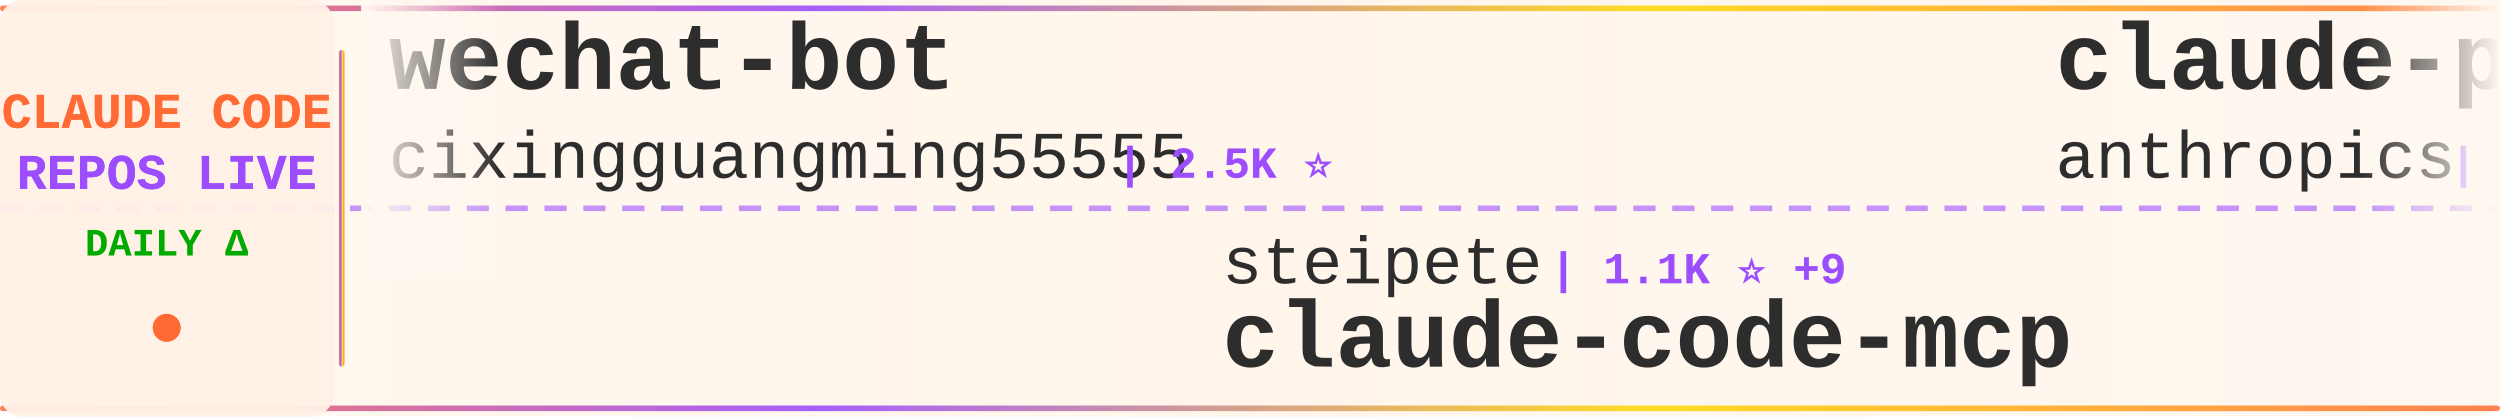
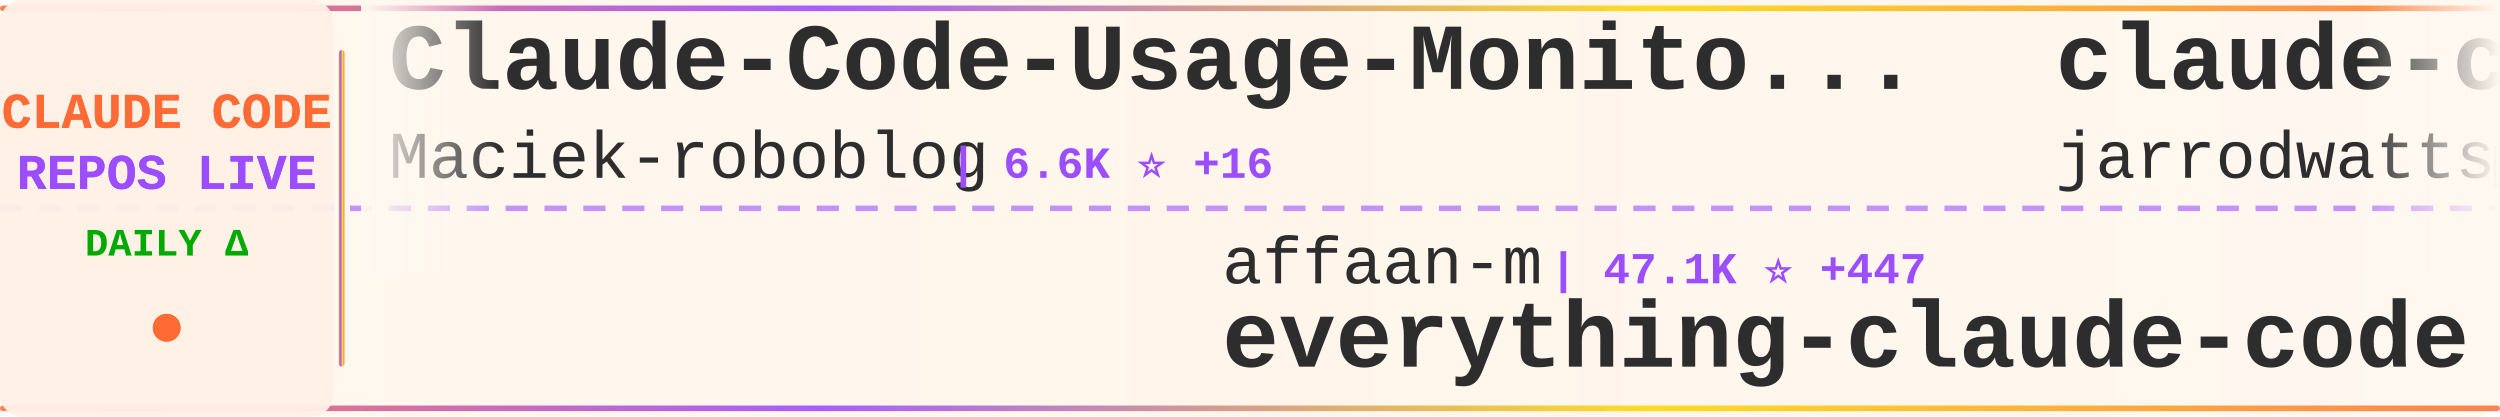
<svg xmlns="http://www.w3.org/2000/svg" width="900" height="150">
  <defs>
    <linearGradient id="tickerBg" x1="0%" y1="0%" x2="100%" y2="0%">
      <stop offset="0%" style="stop-color:#fff8f0;stop-opacity:0.98" />
      <stop offset="50%" style="stop-color:#fff5eb;stop-opacity:1" />
      <stop offset="100%" style="stop-color:#fff8f0;stop-opacity:0.98" />
    </linearGradient>
    <linearGradient id="borderGrad" x1="0%" y1="0%" x2="100%" y2="0%">
      <stop offset="0%" style="stop-color:#FF6B35;stop-opacity:0.85">
        <animate attributeName="stop-opacity" values="0.85;1;0.85" dur="2s" repeatCount="indefinite" />
      </stop>
      <stop offset="33%" style="stop-color:#9C4EFF;stop-opacity:0.9">
        <animate attributeName="stop-opacity" values="0.9;1;0.9" dur="2.2s" repeatCount="indefinite" />
      </stop>
      <stop offset="66%" style="stop-color:#FFD700;stop-opacity:0.85">
        <animate attributeName="stop-opacity" values="0.85;1;0.85" dur="1.8s" repeatCount="indefinite" />
      </stop>
      <stop offset="100%" style="stop-color:#FF6B35;stop-opacity:0.85">
        <animate attributeName="stop-opacity" values="0.85;1;0.85" dur="2s" repeatCount="indefinite" />
      </stop>
    </linearGradient>
    <filter id="textGlow">
      <feGaussianBlur stdDeviation="0.15" result="coloredBlur" />
      <feMerge>
        <feMergeNode in="coloredBlur" />
        <feMergeNode in="SourceGraphic" />
      </feMerge>
    </filter>
    <filter id="metricGlow">
      <feGaussianBlur stdDeviation="0.2" result="coloredBlur" />
      <feMerge>
        <feMergeNode in="coloredBlur" />
        <feMergeNode in="SourceGraphic" />
      </feMerge>
    </filter>
    <linearGradient id="leftFade" x1="0%" y1="0%" x2="100%" y2="0%">
      <stop offset="0%" style="stop-color:#fff8f0;stop-opacity:1" />
      <stop offset="100%" style="stop-color:#fff8f0;stop-opacity:0" />
    </linearGradient>
    <linearGradient id="rightFade" x1="0%" y1="0%" x2="100%" y2="0%">
      <stop offset="0%" style="stop-color:#fff8f0;stop-opacity:0" />
      <stop offset="100%" style="stop-color:#fff8f0;stop-opacity:1" />
    </linearGradient>
  </defs>
  <rect width="900" height="150" fill="url(#tickerBg)" rx="8" />
  <rect x="0" y="2" width="900" height="2" fill="url(#borderGrad)" rx="1" />
  <rect x="0" y="146" width="900" height="2" fill="url(#borderGrad)" rx="1" />
  <line x1="0" y1="75" x2="900" y2="75" stroke="#9C4EFF" stroke-width="2" stroke-dasharray="8 6" opacity="0.6" />
  <rect x="0" y="0" width="120" height="150" fill="#fff0e6" opacity="0.95" rx="8" />
  <text x="60" y="46" font-family="'Courier New', monospace" font-size="18" font-weight="bold" fill="#FF6B35" text-anchor="middle" filter="url(#textGlow)">
    CLAUDE CODE
  </text>
  <text x="60" y="68" font-family="'Courier New', monospace" font-size="18" font-weight="bold" fill="#9C4EFF" text-anchor="middle" filter="url(#textGlow)">
    REPOS LIVE
  </text>
  <text x="60" y="92" font-family="'Courier New', monospace" font-size="14" font-weight="bold" fill="#00aa00" text-anchor="middle">
    DAILY Δ
  </text>
  <circle cx="60" cy="118" r="5" fill="#FF6B35" filter="url(#metricGlow)">
    <animate attributeName="r" values="4;6;4" dur="1.5s" repeatCount="indefinite" />
    <animate attributeName="opacity" values="0.6;1;0.6" dur="1.5s" repeatCount="indefinite" />
  </circle>
  <rect x="122" y="18" width="2" height="114" fill="url(#borderGrad)" rx="1" />
  <clipPath id="tickerClip">
    <rect x="130" y="0" width="770" height="150" />
  </clipPath>
  <g clip-path="url(#tickerClip)">
    <g id="tickerItems">
      <animateTransform attributeName="transform" attributeType="XML" type="translate" from="0 0" to="-3000 0" dur="54s" repeatCount="indefinite" />
      <g transform="translate(0, 0)">
-         <text x="140" y="32" font-family="'Courier New', monospace" font-size="34" font-weight="bold" fill="#2d2d2d">wechat-bot</text>
-         <text x="140" y="64" font-family="'Courier New', monospace" font-size="24" font-weight="normal" fill="#2d2d2d" opacity="1.0">cixingguangming55555</text>
-         <text x="402" y="64" font-family="'Courier New', monospace" font-size="16" font-weight="bold" fill="#9C4EFF"> | 2.5K ⭐</text>
+         <text x="140" y="32" font-family="'Courier New', monospace" font-size="34" font-weight="bold" fill="#2d2d2d">Claude-Code-Usage-Monito...</text>
+         <text x="140" y="64" font-family="'Courier New', monospace" font-size="24" font-weight="normal" fill="#2d2d2d" opacity="1.0">Maciek-roboblog</text>
+         <text x="342" y="64" font-family="'Courier New', monospace" font-size="16" font-weight="bold" fill="#9C4EFF"> | 6.6K ⭐ +16</text>
      </g>
      <g transform="translate(300, 0)">
-         <text x="140" y="102" font-family="'Courier New', monospace" font-size="24" font-weight="normal" fill="#2d2d2d" opacity="1.0">steipete</text>
-         <text x="258" y="102" font-family="'Courier New', monospace" font-size="16" font-weight="bold" fill="#9C4EFF"> | 1.1K ⭐ +9</text>
-         <text x="140" y="132" font-family="'Courier New', monospace" font-size="34" font-weight="bold" fill="#2d2d2d">claude-code-mcp</text>
+         <text x="140" y="102" font-family="'Courier New', monospace" font-size="24" font-weight="normal" fill="#2d2d2d" opacity="1.0">affaan-m</text>
+         <text x="258" y="102" font-family="'Courier New', monospace" font-size="16" font-weight="bold" fill="#9C4EFF"> | 47.1K ⭐ +447</text>
+         <text x="140" y="132" font-family="'Courier New', monospace" font-size="34" font-weight="bold" fill="#2d2d2d">everything-claude-code</text>
      </g>
      <g transform="translate(600, 0)">
-         <text x="140" y="32" font-family="'Courier New', monospace" font-size="34" font-weight="bold" fill="#2d2d2d">claude-plugins-official</text>
-         <text x="140" y="64" font-family="'Courier New', monospace" font-size="24" font-weight="normal" fill="#2d2d2d" opacity="1.0">anthropics</text>
-         <text x="282" y="64" font-family="'Courier New', monospace" font-size="16" font-weight="bold" fill="#9C4EFF"> | 7.5K ⭐ +41</text>
+         <text x="140" y="32" font-family="'Courier New', monospace" font-size="34" font-weight="bold" fill="#2d2d2d">claude-code-config</text>
+         <text x="140" y="64" font-family="'Courier New', monospace" font-size="24" font-weight="normal" fill="#2d2d2d" opacity="1.0">jarrodwatts</text>
+         <text x="294" y="64" font-family="'Courier New', monospace" font-size="16" font-weight="bold" fill="#9C4EFF"> | 938 ⭐ +2</text>
      </g>
      <g transform="translate(900, 0)">
-         <text x="140" y="102" font-family="'Courier New', monospace" font-size="24" font-weight="normal" fill="#2d2d2d" opacity="1.0">catlog22</text>
-         <text x="258" y="102" font-family="'Courier New', monospace" font-size="16" font-weight="bold" fill="#9C4EFF"> | 1.3K ⭐ +6</text>
-         <text x="140" y="132" font-family="'Courier New', monospace" font-size="34" font-weight="bold" fill="#2d2d2d">Claude-Code-Workflow</text>
+         <text x="140" y="102" font-family="'Courier New', monospace" font-size="24" font-weight="normal" fill="#2d2d2d" opacity="1.0">eyaltoledano</text>
+         <text x="306" y="102" font-family="'Courier New', monospace" font-size="16" font-weight="bold" fill="#9C4EFF"> | 25.5K ⭐ +12</text>
+         <text x="140" y="132" font-family="'Courier New', monospace" font-size="34" font-weight="bold" fill="#2d2d2d">claude-task-master</text>
      </g>
      <g transform="translate(1200, 0)">
-         <text x="140" y="32" font-family="'Courier New', monospace" font-size="34" font-weight="bold" fill="#2d2d2d">sc-claude-code-files</text>
-         <text x="140" y="64" font-family="'Courier New', monospace" font-size="24" font-weight="normal" fill="#2d2d2d" opacity="1.0">https-deeplearning-ai</text>
-         <text x="414" y="64" font-family="'Courier New', monospace" font-size="16" font-weight="bold" fill="#9C4EFF"> | 409 ⭐ +1</text>
+         <text x="140" y="32" font-family="'Courier New', monospace" font-size="34" font-weight="bold" fill="#2d2d2d">claude-code</text>
+         <text x="140" y="64" font-family="'Courier New', monospace" font-size="24" font-weight="normal" fill="#2d2d2d" opacity="1.0">MadAppGang</text>
+         <text x="282" y="64" font-family="'Courier New', monospace" font-size="16" font-weight="bold" fill="#9C4EFF"> | 228 ⭐</text>
      </g>
      <g transform="translate(1500, 0)">
-         <text x="140" y="102" font-family="'Courier New', monospace" font-size="24" font-weight="normal" fill="#2d2d2d" opacity="1.0">ykdojo</text>
-         <text x="234" y="102" font-family="'Courier New', monospace" font-size="16" font-weight="bold" fill="#9C4EFF"> | 2.9K ⭐ +37</text>
-         <text x="140" y="132" font-family="'Courier New', monospace" font-size="34" font-weight="bold" fill="#2d2d2d">claude-code-tips</text>
+         <text x="140" y="102" font-family="'Courier New', monospace" font-size="24" font-weight="normal" fill="#2d2d2d" opacity="1.0">JessyTsui</text>
+         <text x="270" y="102" font-family="'Courier New', monospace" font-size="16" font-weight="bold" fill="#9C4EFF"> | 1.1K ⭐ +2</text>
+         <text x="140" y="132" font-family="'Courier New', monospace" font-size="34" font-weight="bold" fill="#2d2d2d">Claude-Code-Remote</text>
      </g>
      <g transform="translate(1800, 0)">
-         <text x="140" y="32" font-family="'Courier New', monospace" font-size="34" font-weight="bold" fill="#2d2d2d">claude-code-settings</text>
-         <text x="140" y="64" font-family="'Courier New', monospace" font-size="24" font-weight="normal" fill="#2d2d2d" opacity="1.0">feiskyer</text>
-         <text x="258" y="64" font-family="'Courier New', monospace" font-size="16" font-weight="bold" fill="#9C4EFF"> | 1.2K ⭐ +2</text>
+         <text x="140" y="32" font-family="'Courier New', monospace" font-size="34" font-weight="bold" fill="#2d2d2d">claude-code.nvim</text>
+         <text x="140" y="64" font-family="'Courier New', monospace" font-size="24" font-weight="normal" fill="#2d2d2d" opacity="1.0">greggh</text>
+         <text x="234" y="64" font-family="'Courier New', monospace" font-size="16" font-weight="bold" fill="#9C4EFF"> | 1.8K ⭐ +1</text>
      </g>
      <g transform="translate(2100, 0)">
-         <text x="140" y="102" font-family="'Courier New', monospace" font-size="24" font-weight="normal" fill="#2d2d2d" opacity="1.0">edmund-io</text>
-         <text x="270" y="102" font-family="'Courier New', monospace" font-size="16" font-weight="bold" fill="#9C4EFF"> | 1.2K ⭐ +2</text>
-         <text x="140" y="132" font-family="'Courier New', monospace" font-size="34" font-weight="bold" fill="#2d2d2d">edmunds-claude-code</text>
+         <text x="140" y="102" font-family="'Courier New', monospace" font-size="24" font-weight="normal" fill="#2d2d2d" opacity="1.0">ComposioHQ</text>
+         <text x="282" y="102" font-family="'Courier New', monospace" font-size="16" font-weight="bold" fill="#9C4EFF"> | 35.3K ⭐ +235</text>
+         <text x="140" y="132" font-family="'Courier New', monospace" font-size="34" font-weight="bold" fill="#2d2d2d">awesome-claude-skills</text>
      </g>
      <g transform="translate(2400, 0)">
-         <text x="140" y="32" font-family="'Courier New', monospace" font-size="34" font-weight="bold" fill="#2d2d2d">claude-code</text>
-         <text x="140" y="64" font-family="'Courier New', monospace" font-size="24" font-weight="normal" fill="#2d2d2d" opacity="1.0">laravel</text>
-         <text x="246" y="64" font-family="'Courier New', monospace" font-size="16" font-weight="bold" fill="#9C4EFF"> | 495 ⭐ +3</text>
+         <text x="140" y="32" font-family="'Courier New', monospace" font-size="34" font-weight="bold" fill="#2d2d2d">openskills</text>
+         <text x="140" y="64" font-family="'Courier New', monospace" font-size="24" font-weight="normal" fill="#2d2d2d" opacity="1.0">numman-ali</text>
+         <text x="282" y="64" font-family="'Courier New', monospace" font-size="16" font-weight="bold" fill="#9C4EFF"> | 8.3K ⭐ +27</text>
      </g>
      <g transform="translate(2700, 0)">
-         <text x="140" y="102" font-family="'Courier New', monospace" font-size="24" font-weight="normal" fill="#2d2d2d" opacity="1.0">siteboon</text>
-         <text x="258" y="102" font-family="'Courier New', monospace" font-size="16" font-weight="bold" fill="#9C4EFF"> | 6.3K ⭐ +25</text>
-         <text x="140" y="132" font-family="'Courier New', monospace" font-size="34" font-weight="bold" fill="#2d2d2d">claudecodeui</text>
+         <text x="140" y="102" font-family="'Courier New', monospace" font-size="24" font-weight="normal" fill="#2d2d2d" opacity="1.0">Matt-Dionis</text>
+         <text x="294" y="102" font-family="'Courier New', monospace" font-size="16" font-weight="bold" fill="#9C4EFF"> | 615 ⭐</text>
+         <text x="140" y="132" font-family="'Courier New', monospace" font-size="34" font-weight="bold" fill="#2d2d2d">claude-code-configs</text>
      </g>
      <g transform="translate(3000, 0)">
-         <text x="140" y="32" font-family="'Courier New', monospace" font-size="34" font-weight="bold" fill="#2d2d2d">wechat-bot</text>
-         <text x="140" y="64" font-family="'Courier New', monospace" font-size="24" font-weight="normal" fill="#2d2d2d" opacity="1.0">cixingguangming55555</text>
-         <text x="402" y="64" font-family="'Courier New', monospace" font-size="16" font-weight="bold" fill="#9C4EFF"> | 2.5K ⭐</text>
+         <text x="140" y="32" font-family="'Courier New', monospace" font-size="34" font-weight="bold" fill="#2d2d2d">Claude-Code-Usage-Monito...</text>
+         <text x="140" y="64" font-family="'Courier New', monospace" font-size="24" font-weight="normal" fill="#2d2d2d" opacity="1.0">Maciek-roboblog</text>
+         <text x="342" y="64" font-family="'Courier New', monospace" font-size="16" font-weight="bold" fill="#9C4EFF"> | 6.6K ⭐ +16</text>
      </g>
      <g transform="translate(3300, 0)">
-         <text x="140" y="102" font-family="'Courier New', monospace" font-size="24" font-weight="normal" fill="#2d2d2d" opacity="1.0">steipete</text>
-         <text x="258" y="102" font-family="'Courier New', monospace" font-size="16" font-weight="bold" fill="#9C4EFF"> | 1.1K ⭐ +9</text>
-         <text x="140" y="132" font-family="'Courier New', monospace" font-size="34" font-weight="bold" fill="#2d2d2d">claude-code-mcp</text>
+         <text x="140" y="102" font-family="'Courier New', monospace" font-size="24" font-weight="normal" fill="#2d2d2d" opacity="1.0">affaan-m</text>
+         <text x="258" y="102" font-family="'Courier New', monospace" font-size="16" font-weight="bold" fill="#9C4EFF"> | 47.1K ⭐ +447</text>
+         <text x="140" y="132" font-family="'Courier New', monospace" font-size="34" font-weight="bold" fill="#2d2d2d">everything-claude-code</text>
      </g>
      <g transform="translate(3600, 0)">
-         <text x="140" y="32" font-family="'Courier New', monospace" font-size="34" font-weight="bold" fill="#2d2d2d">claude-plugins-official</text>
-         <text x="140" y="64" font-family="'Courier New', monospace" font-size="24" font-weight="normal" fill="#2d2d2d" opacity="1.0">anthropics</text>
-         <text x="282" y="64" font-family="'Courier New', monospace" font-size="16" font-weight="bold" fill="#9C4EFF"> | 7.5K ⭐ +41</text>
+         <text x="140" y="32" font-family="'Courier New', monospace" font-size="34" font-weight="bold" fill="#2d2d2d">claude-code-config</text>
+         <text x="140" y="64" font-family="'Courier New', monospace" font-size="24" font-weight="normal" fill="#2d2d2d" opacity="1.0">jarrodwatts</text>
+         <text x="294" y="64" font-family="'Courier New', monospace" font-size="16" font-weight="bold" fill="#9C4EFF"> | 938 ⭐ +2</text>
      </g>
      <g transform="translate(3900, 0)">
-         <text x="140" y="102" font-family="'Courier New', monospace" font-size="24" font-weight="normal" fill="#2d2d2d" opacity="1.0">catlog22</text>
-         <text x="258" y="102" font-family="'Courier New', monospace" font-size="16" font-weight="bold" fill="#9C4EFF"> | 1.3K ⭐ +6</text>
-         <text x="140" y="132" font-family="'Courier New', monospace" font-size="34" font-weight="bold" fill="#2d2d2d">Claude-Code-Workflow</text>
+         <text x="140" y="102" font-family="'Courier New', monospace" font-size="24" font-weight="normal" fill="#2d2d2d" opacity="1.0">eyaltoledano</text>
+         <text x="306" y="102" font-family="'Courier New', monospace" font-size="16" font-weight="bold" fill="#9C4EFF"> | 25.5K ⭐ +12</text>
+         <text x="140" y="132" font-family="'Courier New', monospace" font-size="34" font-weight="bold" fill="#2d2d2d">claude-task-master</text>
      </g>
    </g>
  </g>
  <rect x="130" y="0" width="50" height="100" fill="url(#leftFade)" />
  <rect x="850" y="0" width="50" height="100" fill="url(#rightFade)" />
</svg>
